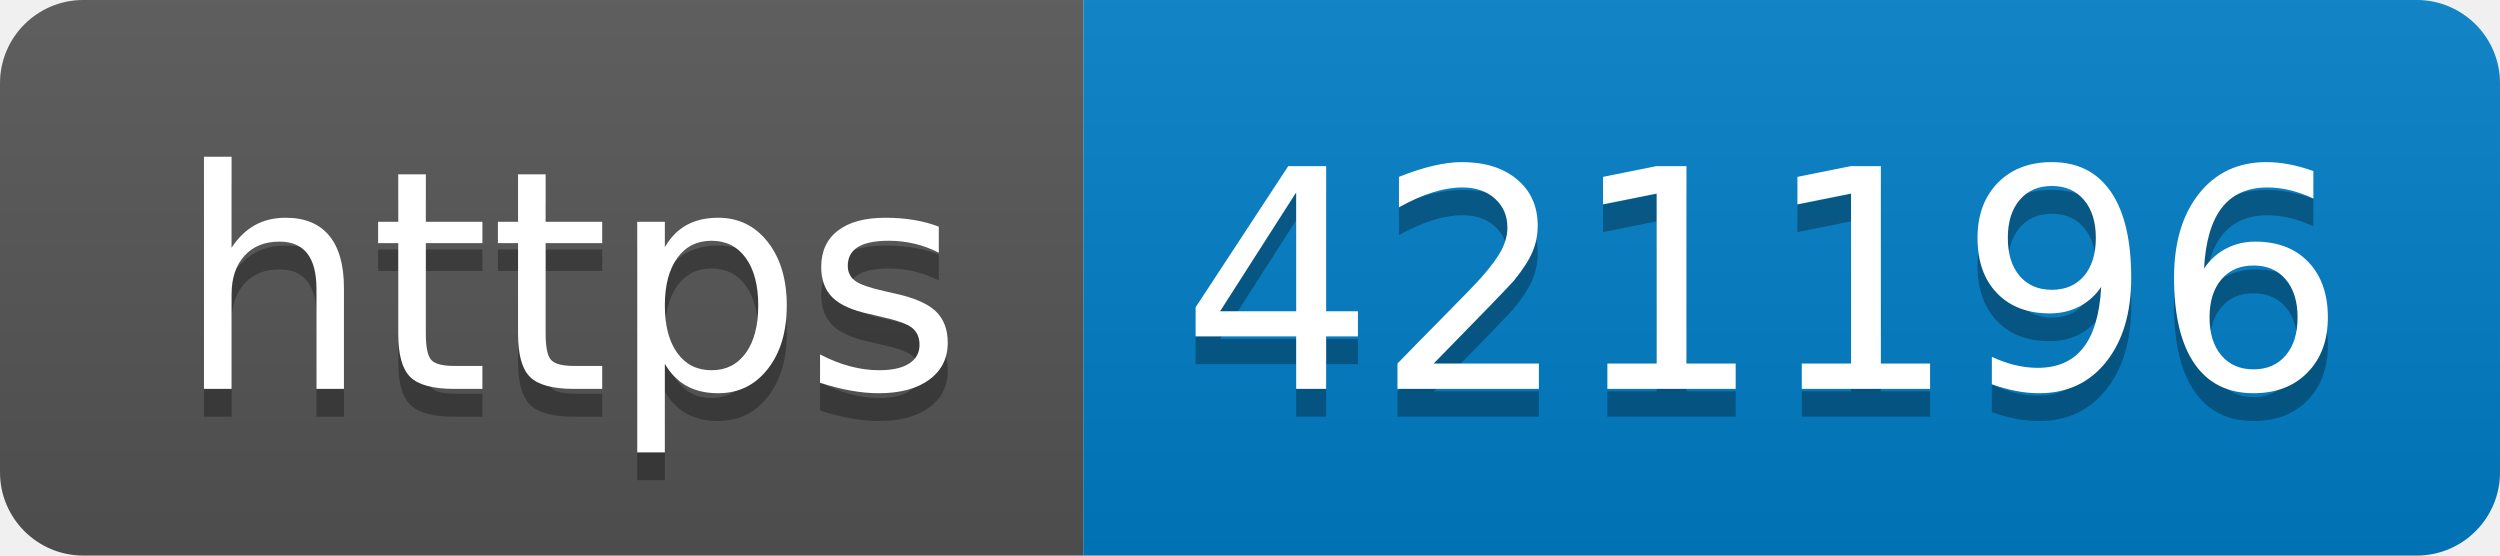
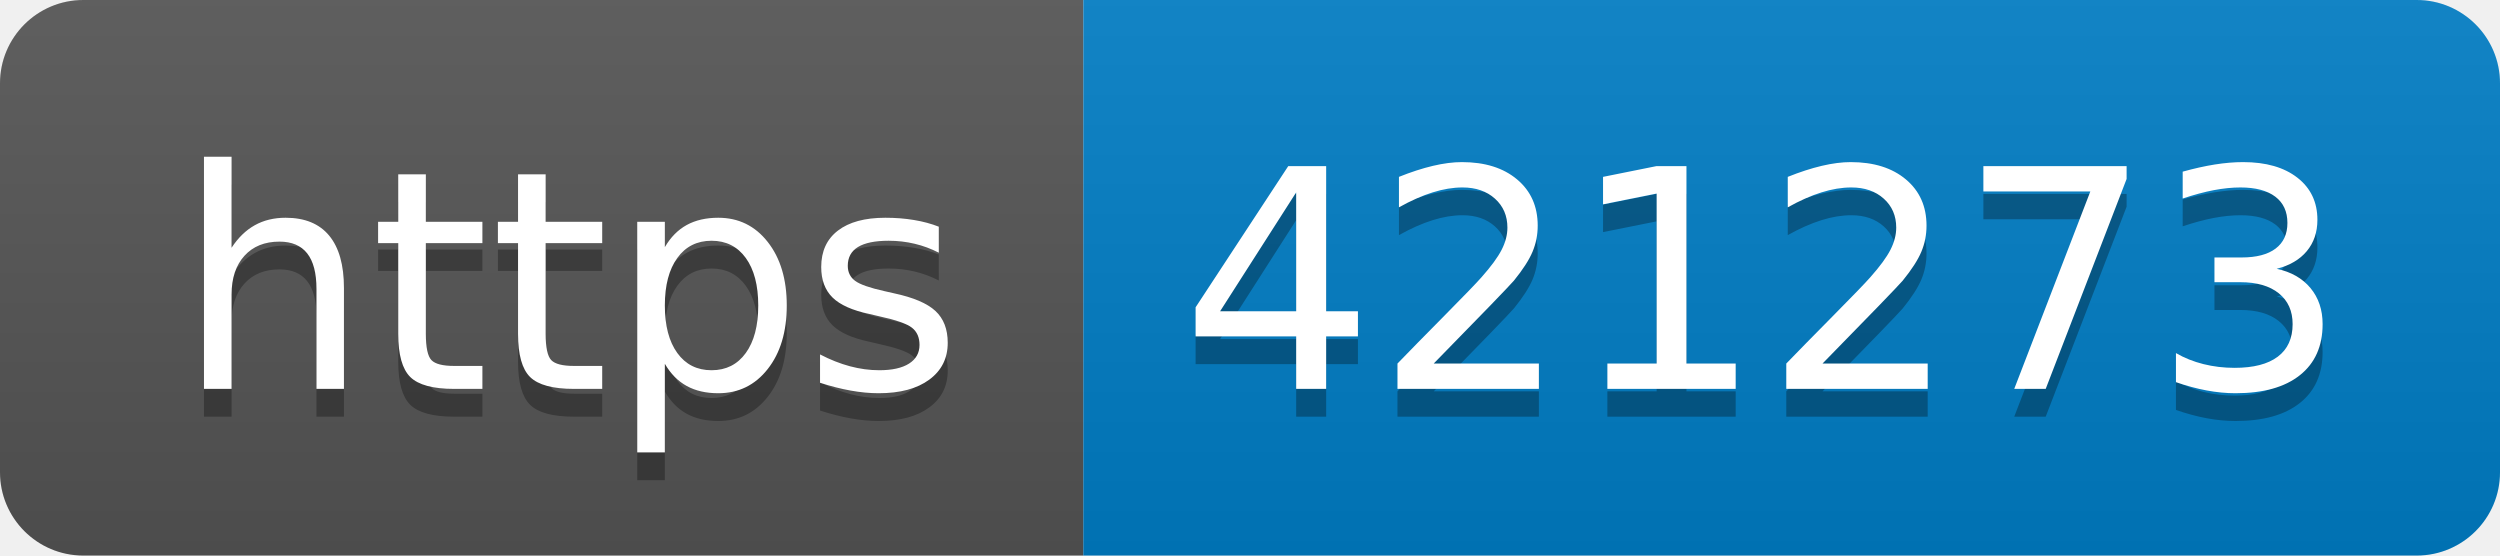
- <svg xmlns="http://www.w3.org/2000/svg" width="90" height="20" role="img" aria-label="https: 421196">
+ <svg xmlns="http://www.w3.org/2000/svg" width="90" height="20" role="img" aria-label="https: 421273">
  <linearGradient id="s" x2="0" y2="100%">
    <stop offset="0" stop-color="#bbb" stop-opacity=".1" />
    <stop offset="1" stop-opacity=".1" />
  </linearGradient>
  <clipPath id="r">
    <rect width="90" height="20" rx="3" fill="#fff" />
  </clipPath>
  <g clip-path="url(#r)">
    <rect width="39" height="20" fill="#555" />
    <rect x="39" width="51" height="20" fill="#007ec6" />
    <rect width="90" height="20" fill="url(#s)" />
  </g>
  <g fill="#fff" text-anchor="middle" font-family="Verdana,Geneva,DejaVu Sans,sans-serif" text-rendering="geometricPrecision" font-size="110">
    <text aria-hidden="true" x="205" y="150" fill="#010101" fill-opacity=".3" transform="scale(.1)" textLength="290">https</text>
    <text x="205" y="140" transform="scale(.1)" fill="#fff" textLength="290">https</text>
-     <text aria-hidden="true" x="635" y="150" fill="#010101" fill-opacity=".3" transform="scale(.1)" textLength="410">421196</text>
-     <text x="635" y="140" transform="scale(.1)" fill="#fff" textLength="410">421196</text>
+     <text aria-hidden="true" x="635" y="150" fill="#010101" fill-opacity=".3" transform="scale(.1)" textLength="410">421273</text>
+     <text x="635" y="140" transform="scale(.1)" fill="#fff" textLength="410">421273</text>
  </g>
</svg>
